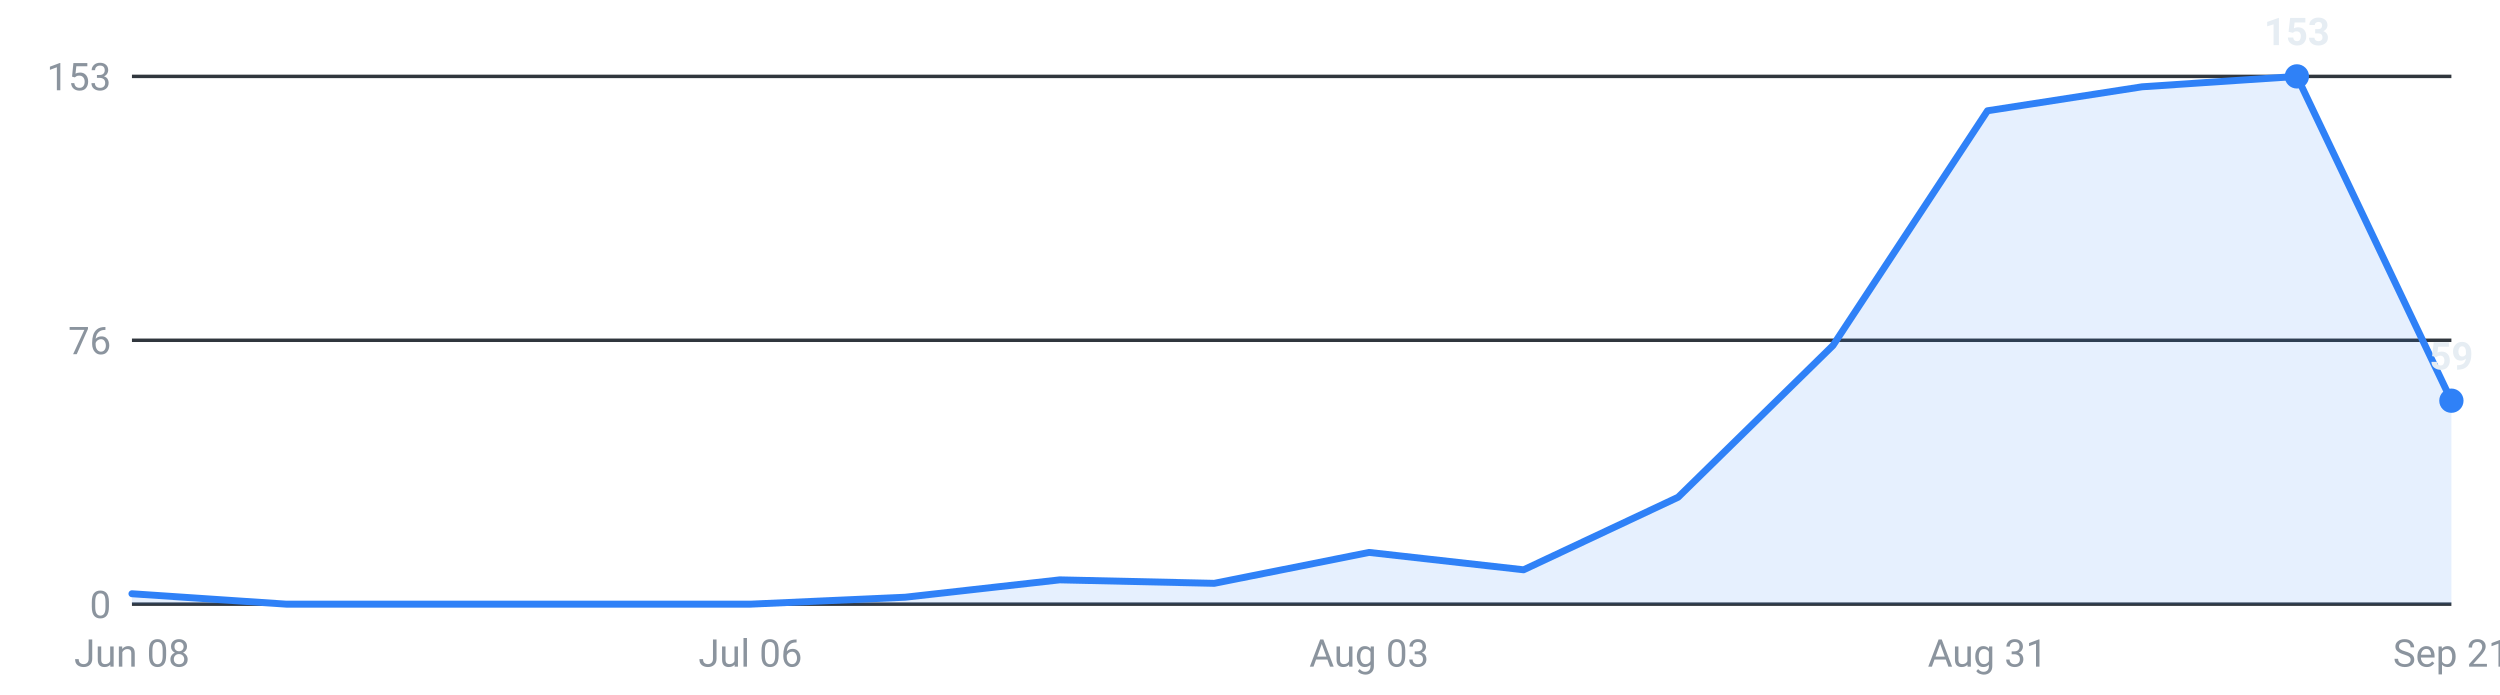
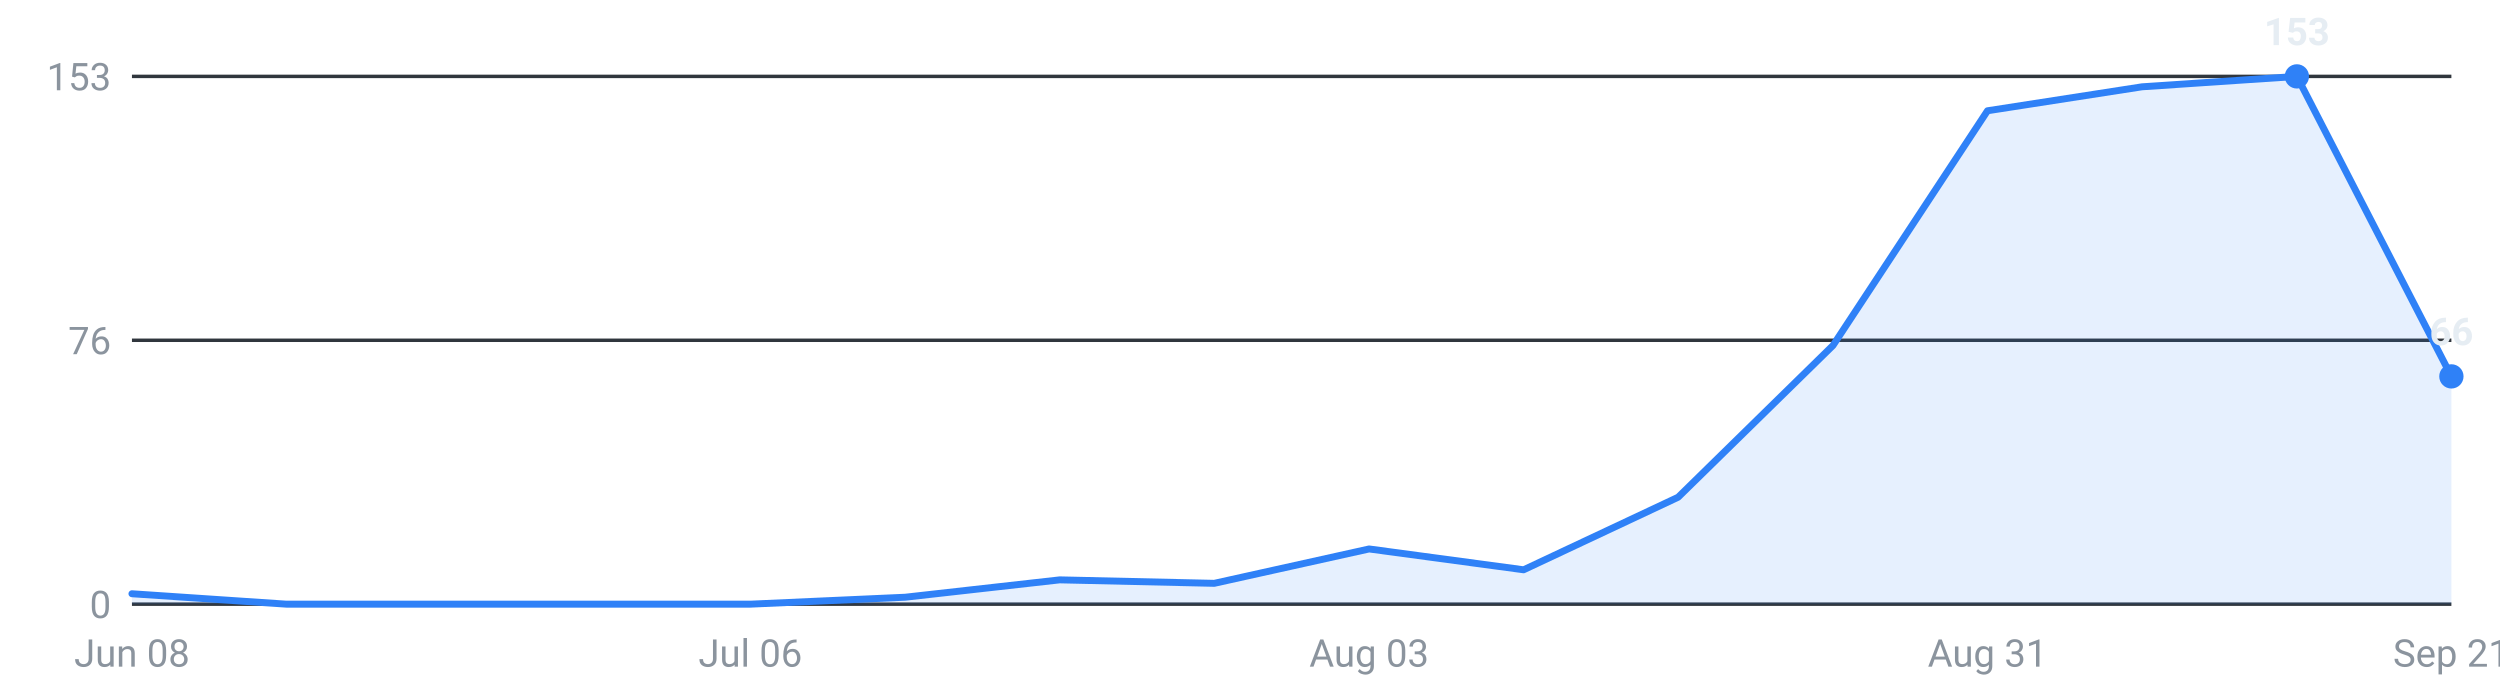
<svg xmlns="http://www.w3.org/2000/svg" viewBox="0 0 720 200" width="720" height="200" role="img" aria-label="Internships posted per week, last 16 weeks">
  <g font-family="-apple-system,Segoe UI,Roboto,sans-serif" font-size="11">
    <line x1="38" y1="174.0" x2="706" y2="174.0" stroke="#30363d" stroke-width="1" />
    <text x="32" y="178.0" text-anchor="end" fill="#8b949e">0</text>
    <line x1="38" y1="98.0" x2="706" y2="98.0" stroke="#30363d" stroke-width="1" />
    <text x="32" y="102.0" text-anchor="end" fill="#8b949e">76</text>
    <line x1="38" y1="22.0" x2="706" y2="22.0" stroke="#30363d" stroke-width="1" />
    <text x="32" y="26.0" text-anchor="end" fill="#8b949e">153</text>
-     <path d="M38.0,174 L38.0,171.0 L82.5,174.0 L127.1,174.0 L171.6,174.0 L216.1,174.0 L260.7,172.0 L305.2,167.0 L349.7,168.0 L394.3,159.1 L438.8,164.1 L483.3,143.2 L527.9,99.5 L572.4,31.9 L616.9,25.0 L661.5,22.0 L706.0,115.4 L706.0,174 Z" fill="#2f81f7" fill-opacity="0.12" />
-     <polyline points="38.0,171.0 82.5,174.0 127.1,174.0 171.6,174.0 216.1,174.0 260.7,172.0 305.2,167.0 349.7,168.0 394.3,159.1 438.8,164.1 483.3,143.2 527.9,99.5 572.4,31.9 616.9,25.0 661.5,22.0 706.0,115.4" fill="none" stroke="#2f81f7" stroke-width="2" stroke-linejoin="round" stroke-linecap="round" />
+     <path d="M38.0,174 L38.0,171.0 L82.5,174.0 L127.1,174.0 L171.6,174.0 L216.1,174.0 L260.7,172.0 L305.2,167.0 L349.7,168.0 L394.3,158.1 L438.8,164.1 L483.3,143.2 L527.9,99.5 L572.4,31.9 L616.9,25.0 L661.5,22.0 L706.0,108.4 L706.0,174 Z" fill="#2f81f7" fill-opacity="0.12" />
+     <polyline points="38.0,171.0 82.5,174.0 127.1,174.0 171.6,174.0 216.1,174.0 260.7,172.0 305.2,167.0 349.7,168.0 394.3,158.1 438.8,164.1 483.3,143.2 527.9,99.5 572.4,31.9 616.9,25.0 661.5,22.0 706.0,108.4" fill="none" stroke="#2f81f7" stroke-width="2" stroke-linejoin="round" stroke-linecap="round" />
    <circle cx="661.5" cy="22.0" r="3.5" fill="#2f81f7" />
    <text x="661.5" y="13.0" text-anchor="middle" fill="#e6edf3" font-weight="600">153</text>
-     <circle cx="706.0" cy="115.4" r="3.5" fill="#2f81f7" />
-     <text x="706.0" y="106.4" text-anchor="middle" fill="#e6edf3" font-weight="600">59</text>
+     <circle cx="706.0" cy="108.4" r="3.5" fill="#2f81f7" />
+     <text x="706.0" y="99.4" text-anchor="middle" fill="#e6edf3" font-weight="600">66</text>
    <text x="38.0" y="192" text-anchor="middle" fill="#8b949e">Jun 08</text>
    <text x="216.1" y="192" text-anchor="middle" fill="#8b949e">Jul 06</text>
    <text x="394.3" y="192" text-anchor="middle" fill="#8b949e">Aug 03</text>
    <text x="572.4" y="192" text-anchor="middle" fill="#8b949e">Aug 31</text>
    <text x="706.0" y="192" text-anchor="middle" fill="#8b949e">Sep 21</text>
  </g>
</svg>
